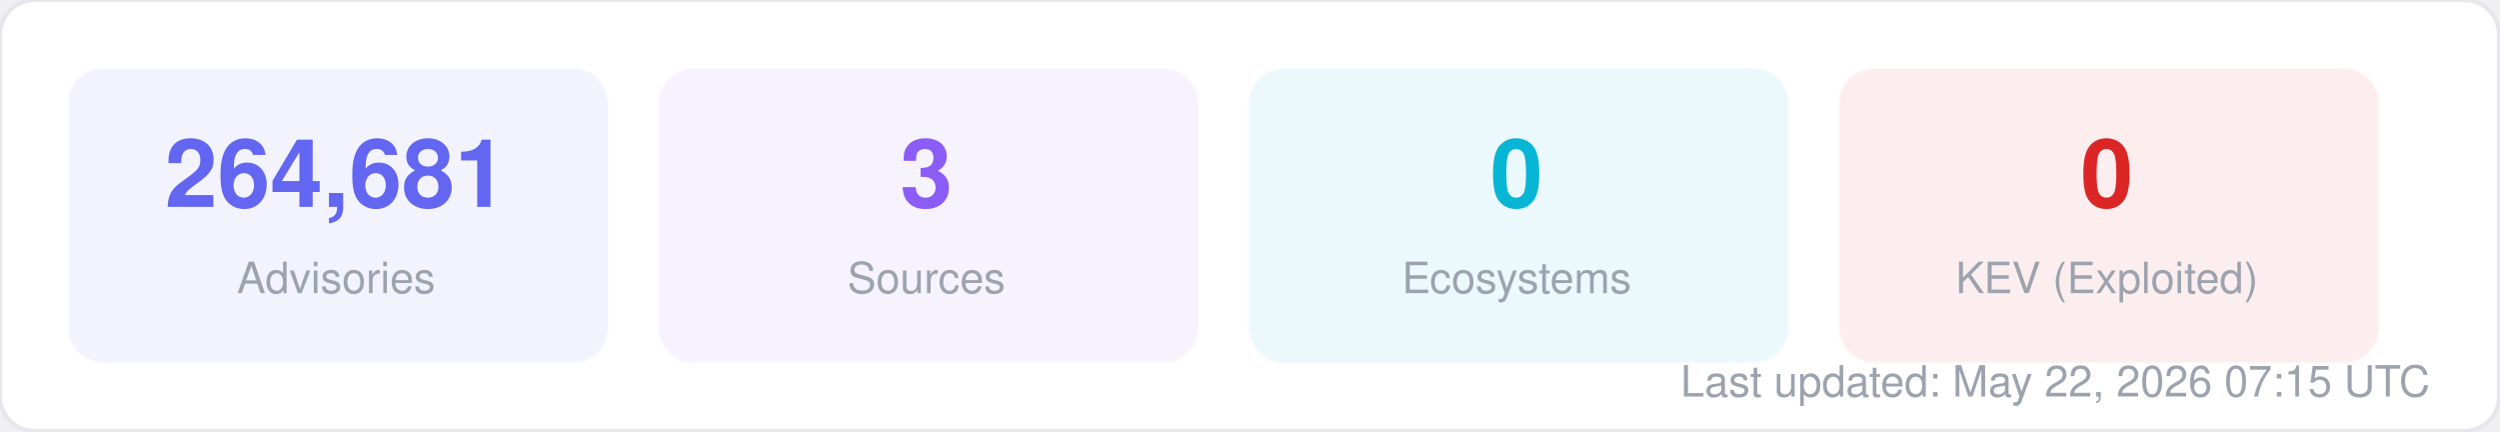
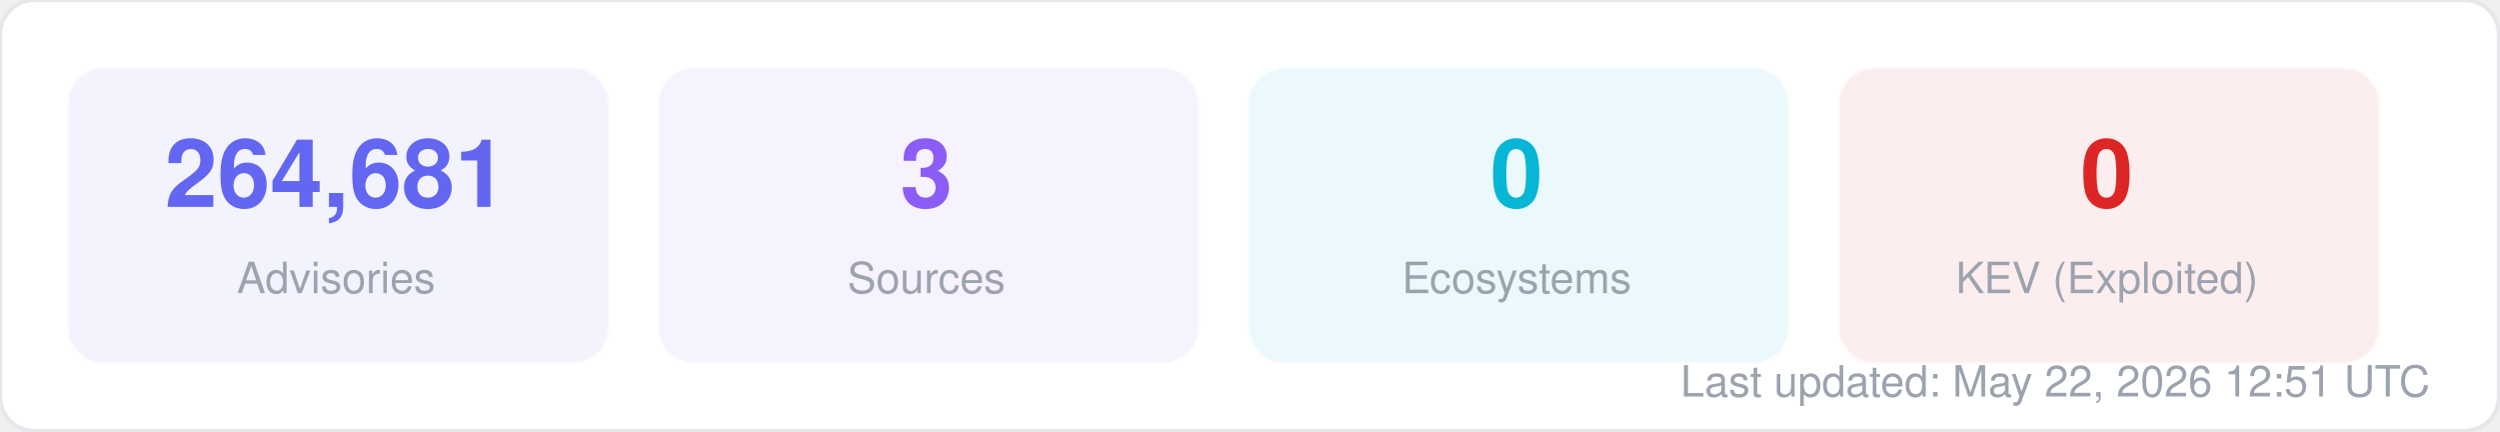
<svg xmlns="http://www.w3.org/2000/svg" width="580" height="100" viewBox="0 0 580 100" fill="none">
  <style>
  text { font-family: -apple-system, BlinkMacSystemFont, "Segoe UI", Helvetica, Arial, sans-serif; }
  .title { font-size: 14px; font-weight: 700; fill: #1f2937; }
  .label { font-size: 11px; fill: #6b7280; }
  .value { font-size: 11px; font-weight: 600; fill: #374151; }
  .big-number { font-size: 28px; font-weight: 800; fill: #111827; }
  .sub { font-size: 10px; fill: #9ca3af; }
</style>
  <rect width="580" height="100" rx="8" fill="#ffffff" stroke="#e5e7eb" stroke-width="1" />
  <rect x="16" y="16" width="125" height="68" rx="8" fill="#6366f1" opacity="0.08" stroke="#6366f1" stroke-width="1" stroke-opacity="0.3" />
  <text x="78" y="48" text-anchor="middle" class="big-number" style="font-size:22px; fill:#6366f1">264,681</text>
  <text x="78" y="68" text-anchor="middle" class="sub">Advisories</text>
  <rect x="153" y="16" width="125" height="68" rx="8" fill="#8b5cf6" opacity="0.08" stroke="#8b5cf6" stroke-width="1" stroke-opacity="0.3" />
  <text x="215" y="48" text-anchor="middle" class="big-number" style="font-size:22px; fill:#8b5cf6">3</text>
  <text x="215" y="68" text-anchor="middle" class="sub">Sources</text>
  <rect x="290" y="16" width="125" height="68" rx="8" fill="#06b6d4" opacity="0.08" stroke="#06b6d4" stroke-width="1" stroke-opacity="0.3" />
  <text x="352" y="48" text-anchor="middle" class="big-number" style="font-size:22px; fill:#06b6d4">0</text>
  <text x="352" y="68" text-anchor="middle" class="sub">Ecosystems</text>
  <rect x="427" y="16" width="125" height="68" rx="8" fill="#dc2626" opacity="0.08" stroke="#dc2626" stroke-width="1" stroke-opacity="0.3" />
  <text x="489" y="48" text-anchor="middle" class="big-number" style="font-size:22px; fill:#dc2626">0</text>
  <text x="489" y="68" text-anchor="middle" class="sub">KEV (Exploited)</text>
-   <text x="564" y="92" text-anchor="end" class="sub">Last updated: May 22, 2026 07:15 UTC</text>
+   <text x="564" y="92" text-anchor="end" class="sub">Last updated: May 22, 2026 12:51 UTC</text>
</svg>
